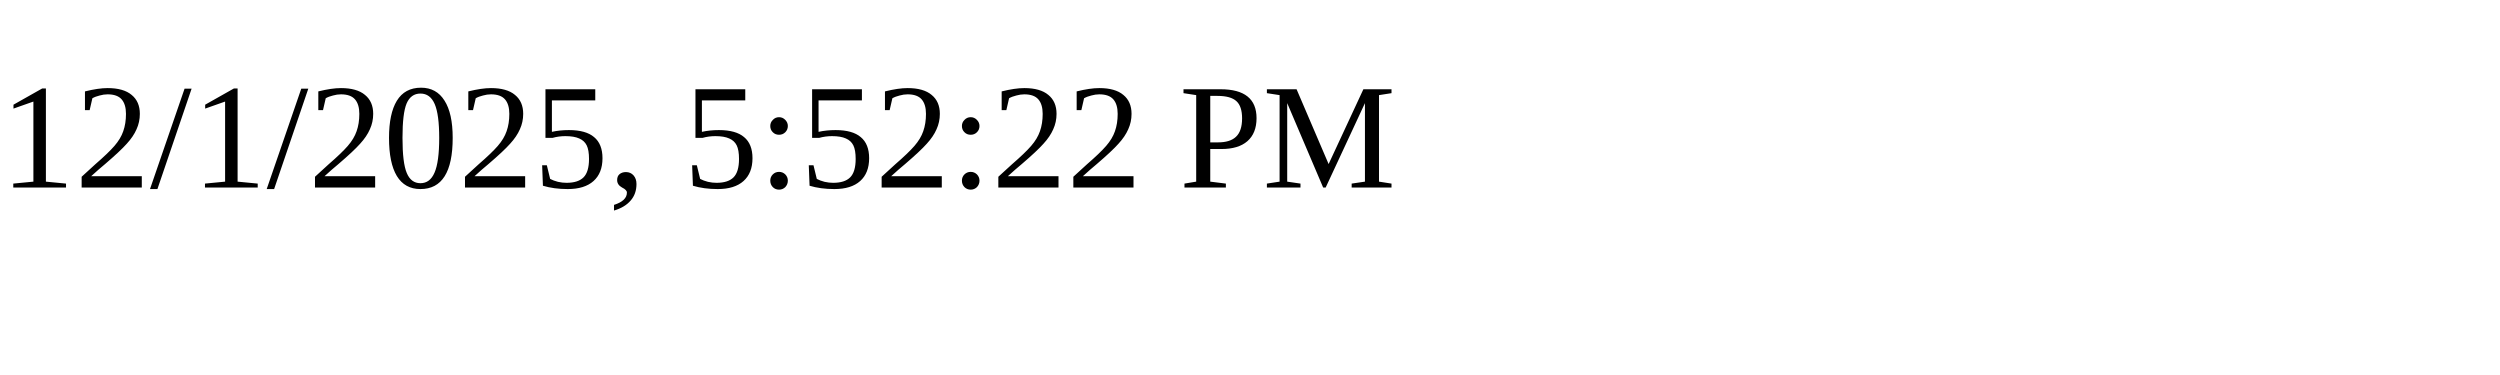
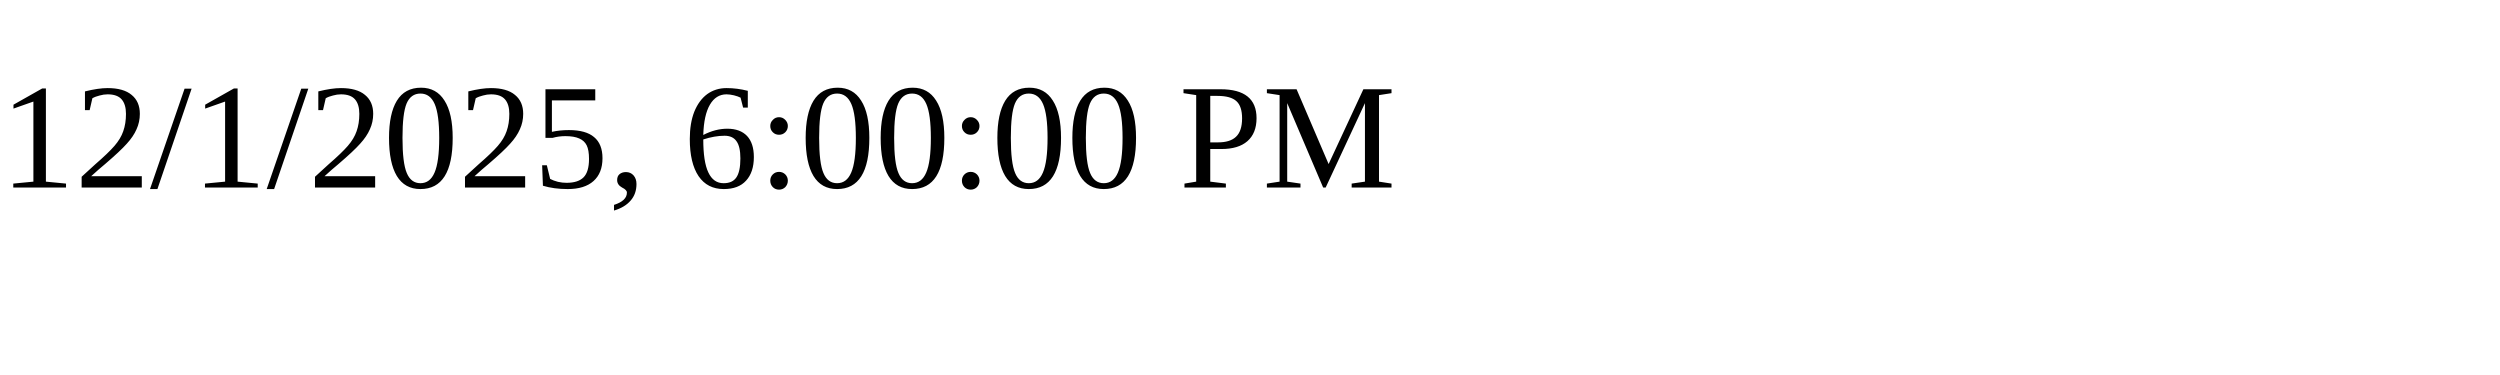
<svg xmlns="http://www.w3.org/2000/svg" height="30" width="200">
-   <text x="0" y="15">12/1/2025, 5:52:22 PM</text>
+   <text x="0" y="15">12/1/2025, 6:00:00 PM</text>
</svg>
